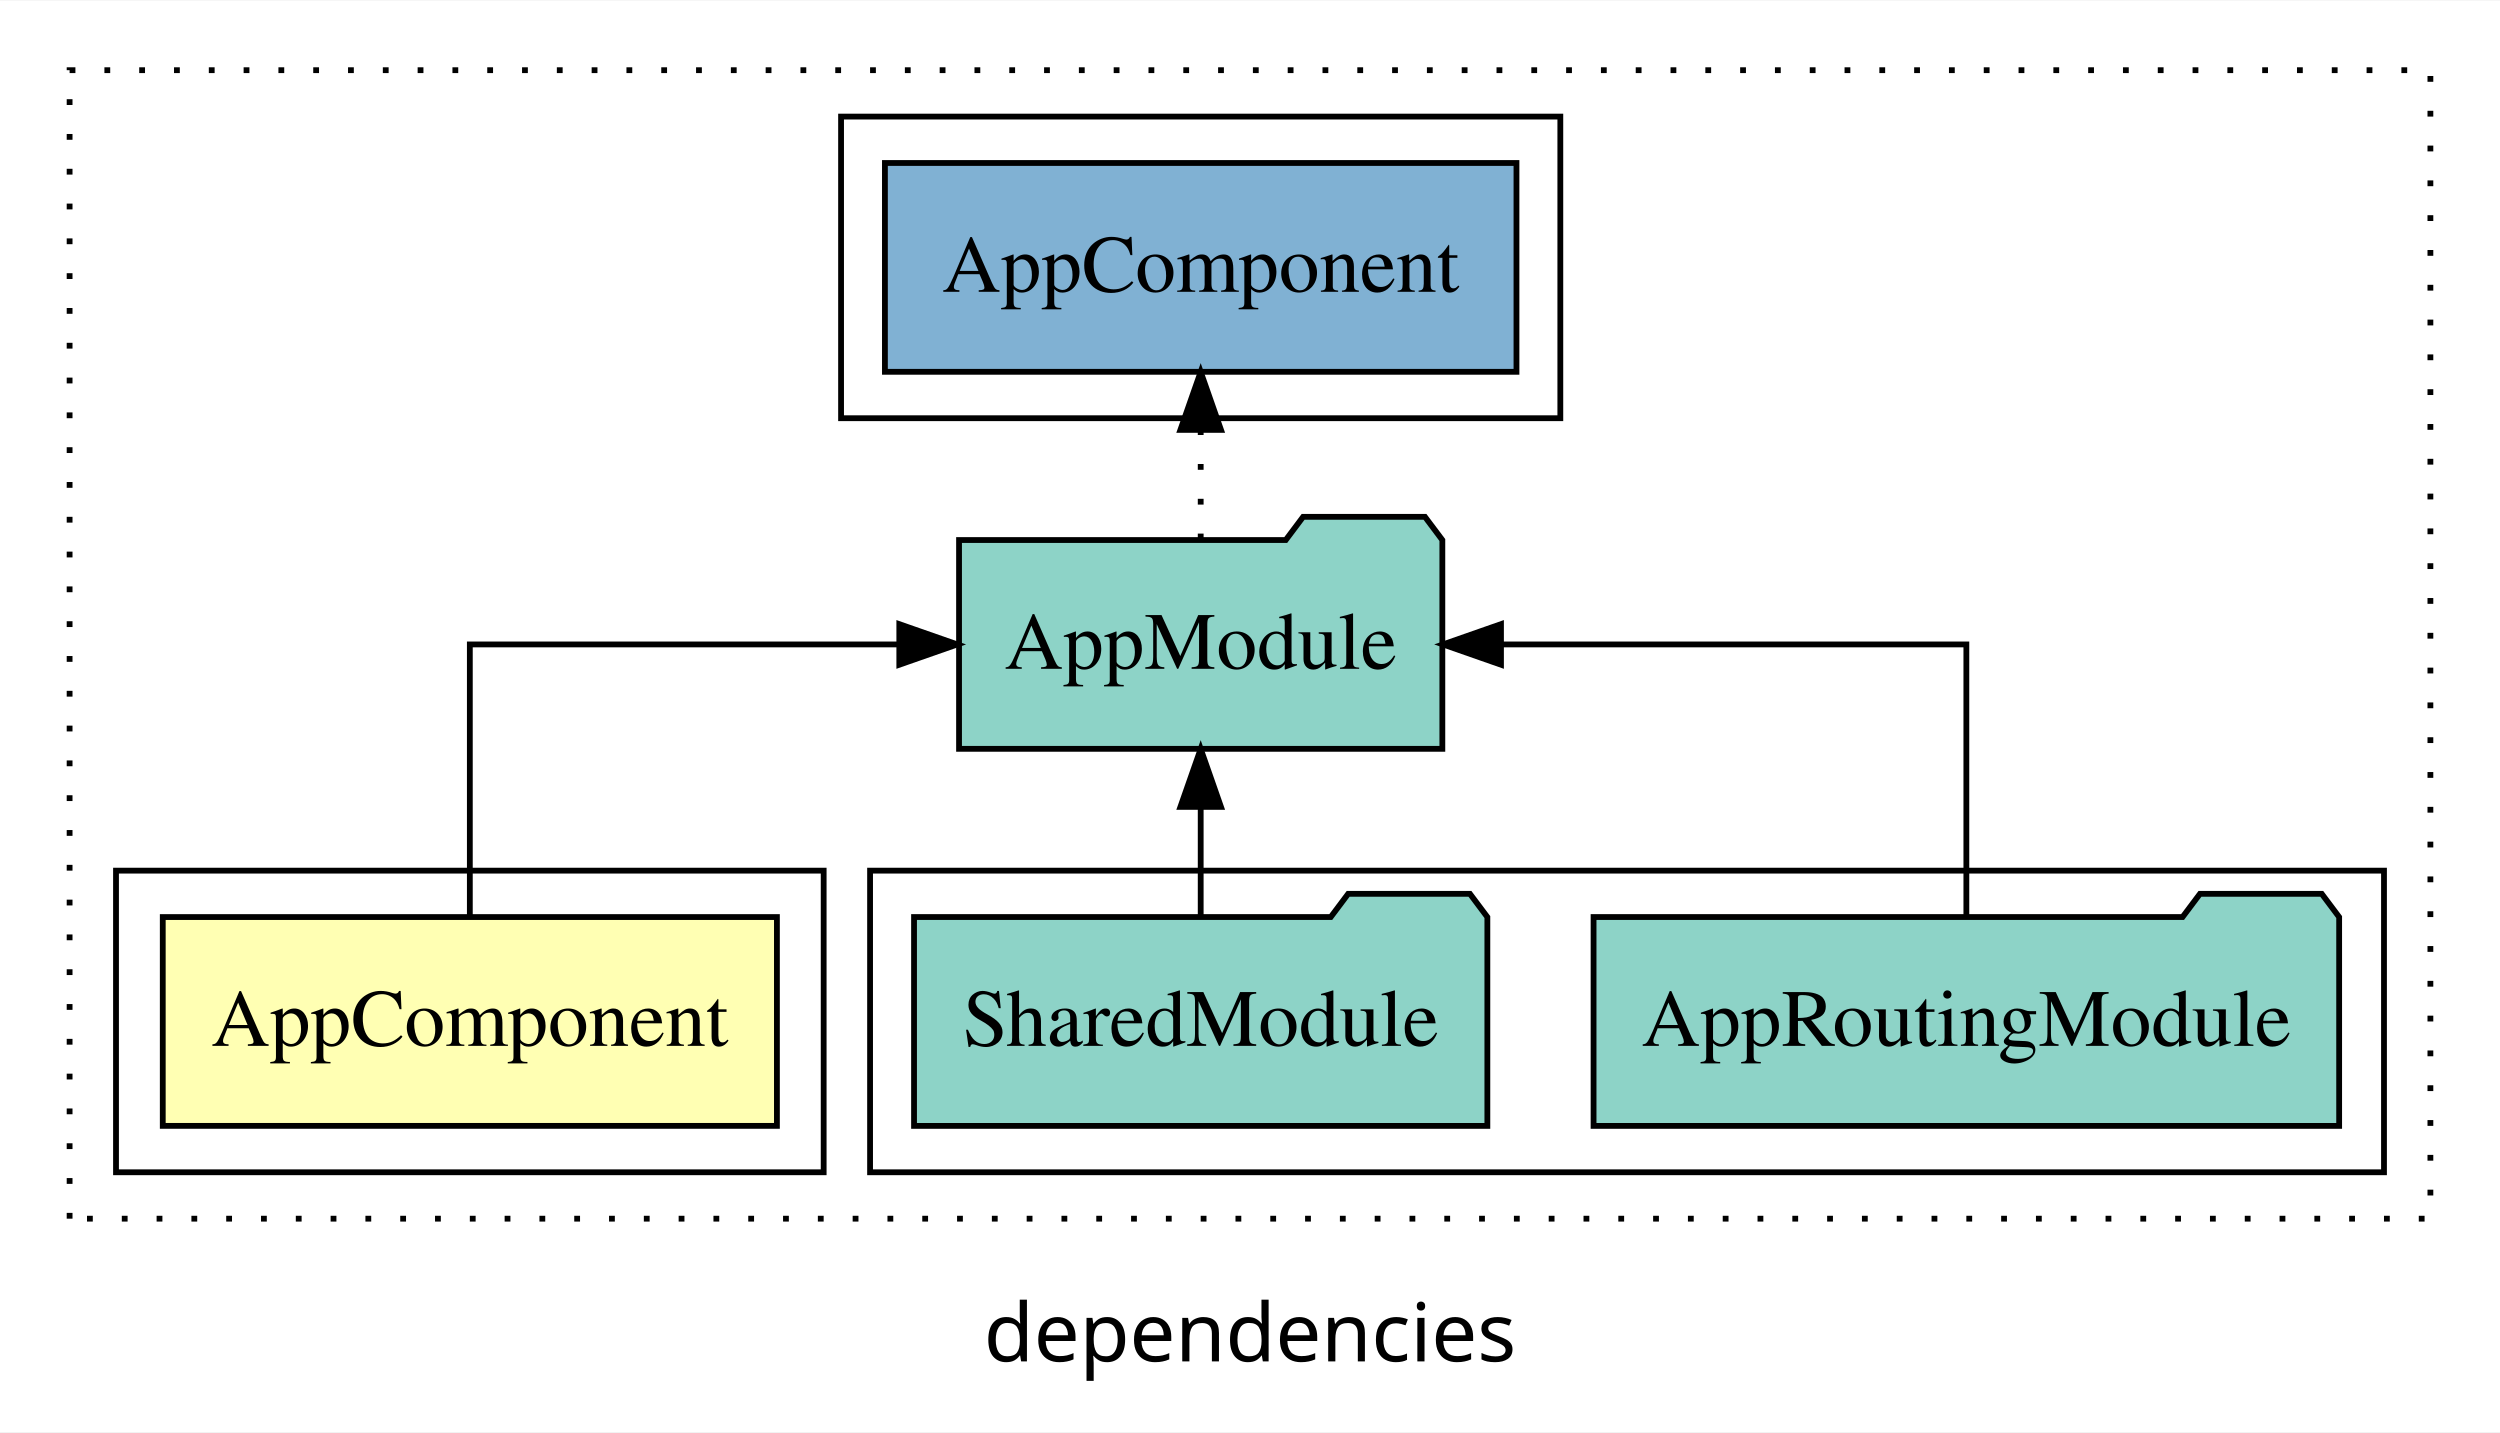
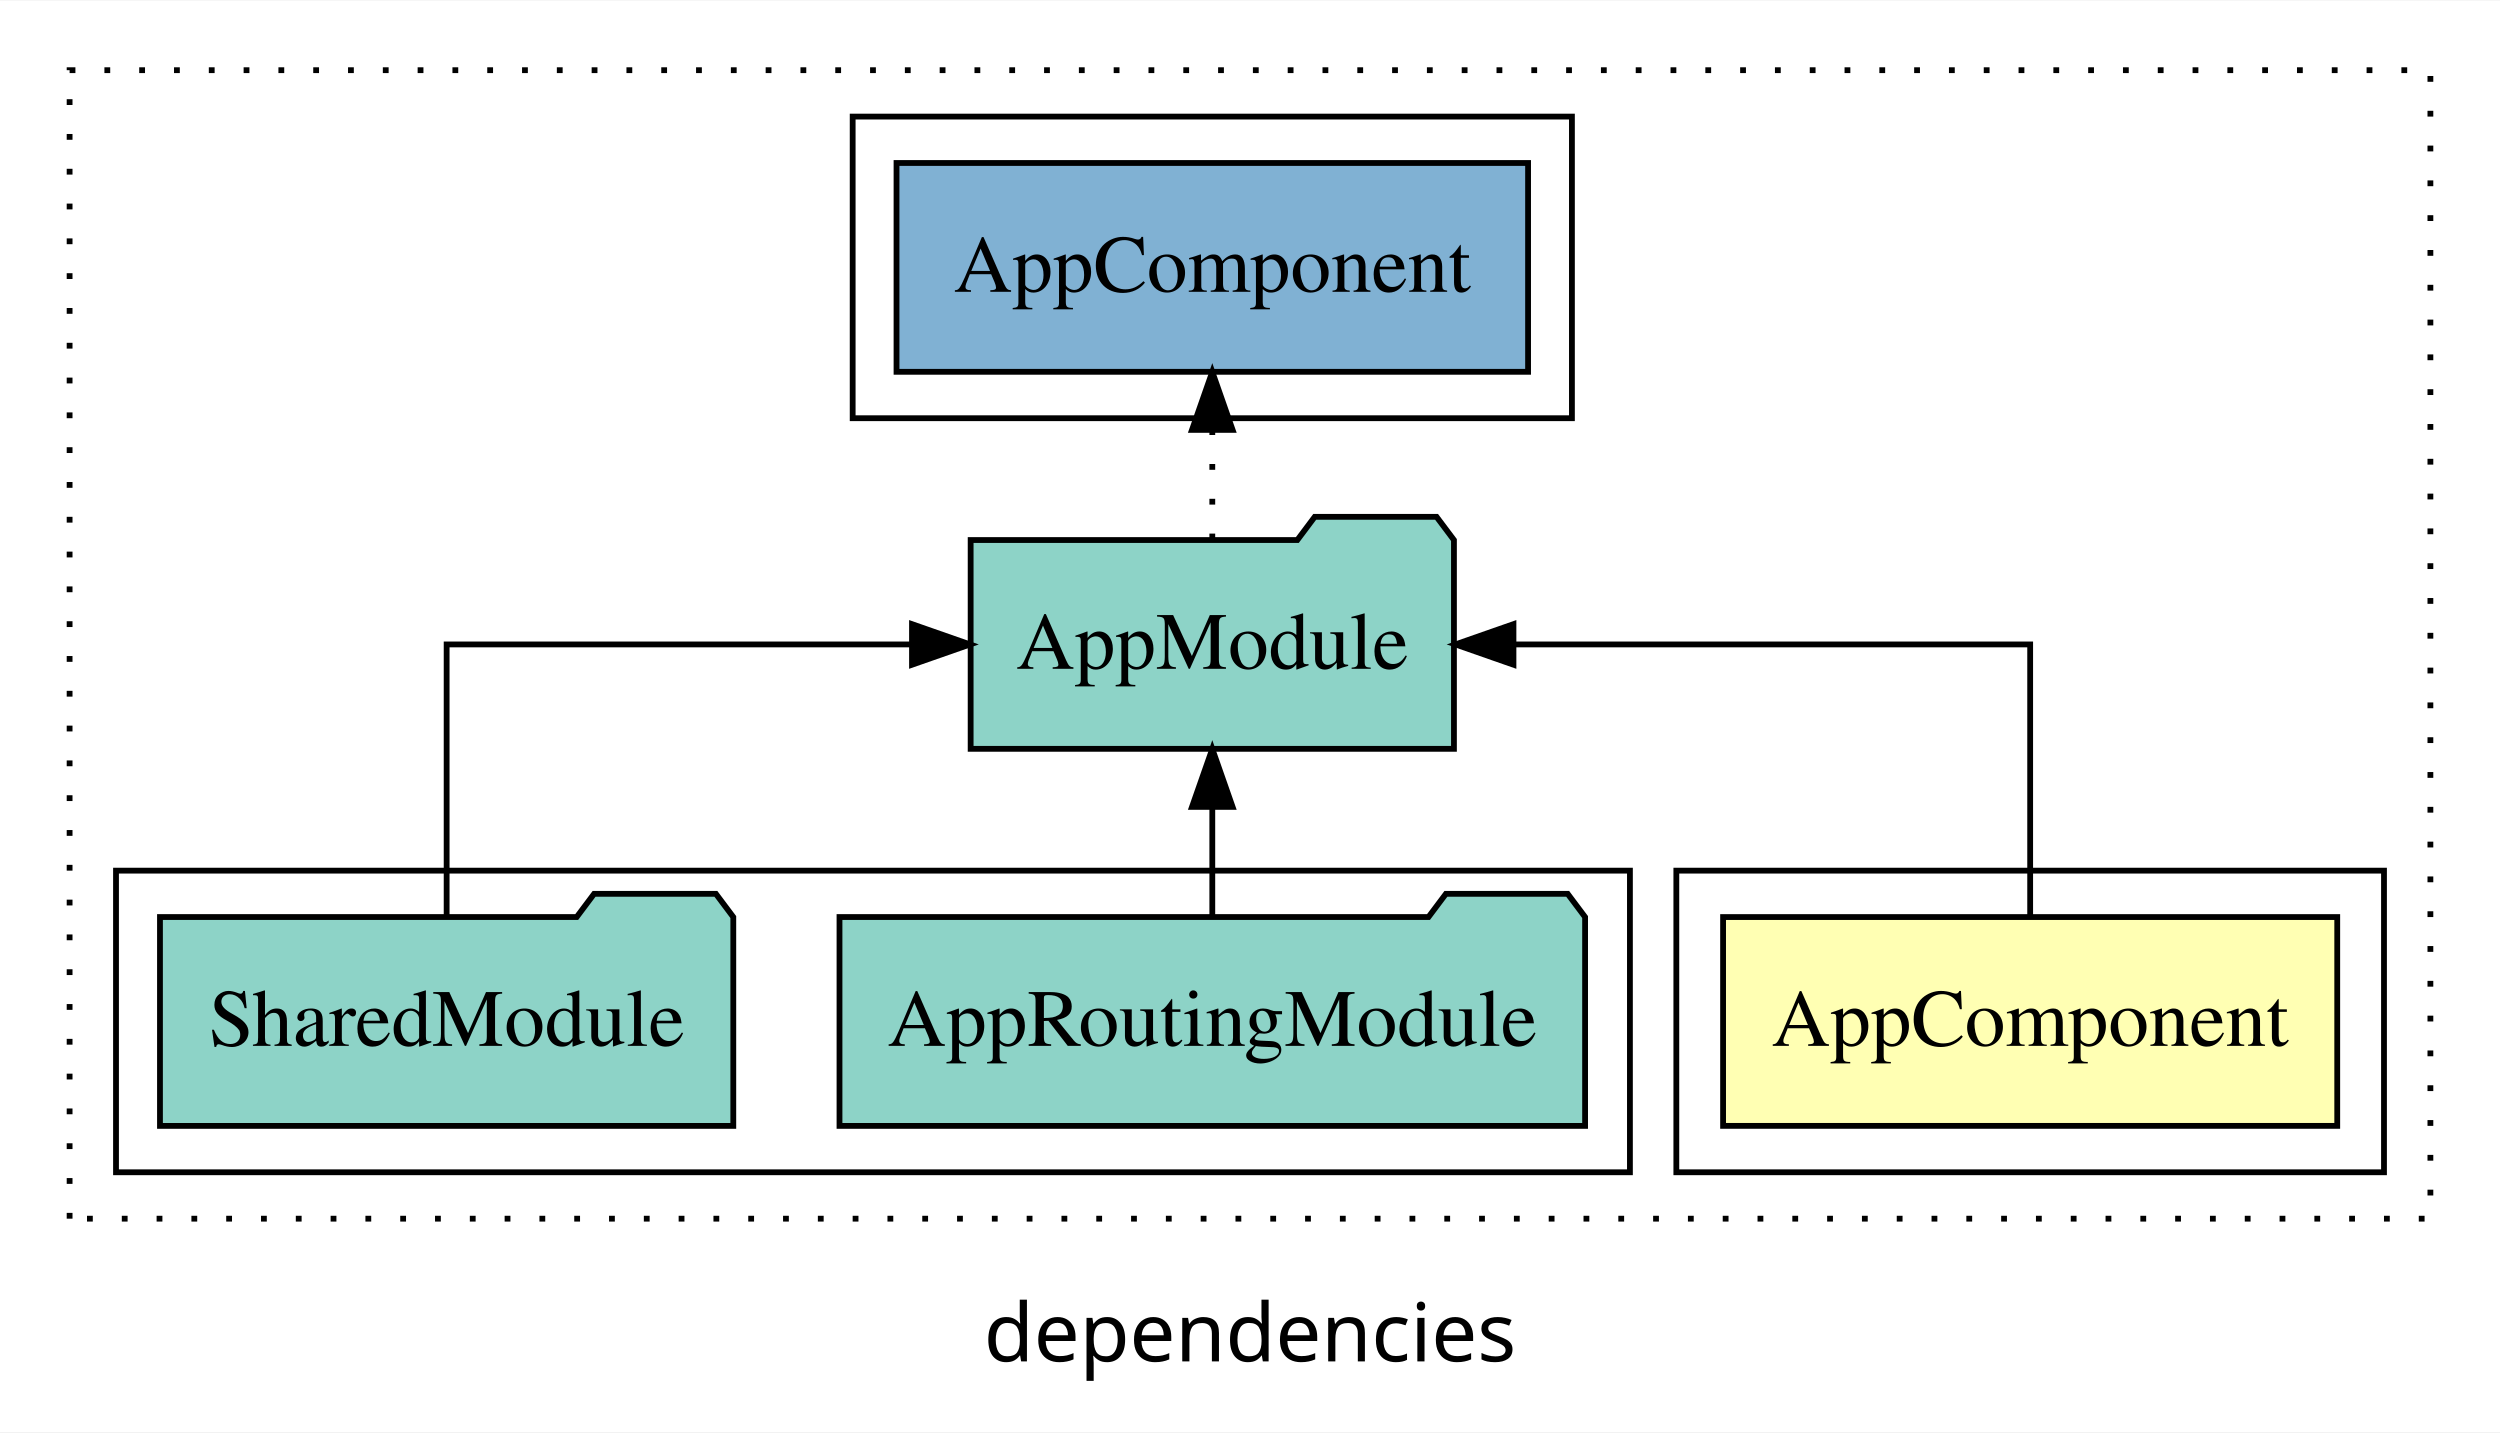
<svg xmlns="http://www.w3.org/2000/svg" width="431pt" height="247pt" viewBox="0.00 0.00 431.00 246.80">
  <g id="graph0" class="graph" transform="scale(1 1) rotate(0) translate(4 242.8)">
    <polygon fill="white" stroke="transparent" points="-4,4 -4,-242.8 427,-242.8 427,4 -4,4" />
    <text text-anchor="middle" x="211.5" y="-8.2" font-family="sans-serif" font-size="14.00">dependencies</text>
    <g id="clust1" class="cluster">
      <polygon fill="none" stroke="black" stroke-dasharray="1,5" points="8,-32.8 8,-230.8 415,-230.8 415,-32.8 8,-32.8" />
    </g>
+     <g id="clust2" class="cluster">
+       <polygon fill="none" stroke="black" points="285,-40.8 285,-92.8 407,-92.8 407,-40.8 285,-40.8" />
+     </g>
    <g id="clust4" class="cluster">
-       <polygon fill="none" stroke="black" points="146,-40.8 146,-92.8 407,-92.8 407,-40.8 146,-40.8" />
-     </g>
-     <g id="clust2" class="cluster">
-       <polygon fill="none" stroke="black" points="16,-40.8 16,-92.8 138,-92.8 138,-40.8 16,-40.8" />
+       <polygon fill="none" stroke="black" points="16,-40.8 16,-92.8 277,-92.8 277,-40.8 16,-40.8" />
    </g>
    <g id="clust6" class="cluster">
-       <polygon fill="none" stroke="black" points="141,-170.8 141,-222.8 265,-222.8 265,-170.8 141,-170.8" />
+       <polygon fill="none" stroke="black" points="143,-170.8 143,-222.8 267,-222.8 267,-170.8 143,-170.8" />
    </g>
    <g id="node1" class="node">
-       <polygon fill="#ffffb3" stroke="black" points="129.94,-84.8 24.06,-84.8 24.06,-48.8 129.94,-48.8 129.94,-84.8" />
-       <text text-anchor="middle" x="77" y="-62.6" font-family="Times,serif" font-size="14.00">AppComponent</text>
+       <polygon fill="#ffffb3" stroke="black" points="398.94,-84.8 293.06,-84.8 293.06,-48.8 398.94,-48.8 398.94,-84.8" />
+       <text text-anchor="middle" x="346" y="-62.6" font-family="Times,serif" font-size="14.00">AppComponent</text>
    </g>
    <g id="node2" class="node">
-       <polygon fill="#8dd3c7" stroke="black" points="244.66,-149.8 241.66,-153.8 220.66,-153.8 217.66,-149.8 161.34,-149.8 161.34,-113.8 244.66,-113.8 244.66,-149.8" />
-       <text text-anchor="middle" x="203" y="-127.6" font-family="Times,serif" font-size="14.00">AppModule</text>
+       <polygon fill="#8dd3c7" stroke="black" points="246.66,-149.8 243.66,-153.8 222.66,-153.8 219.66,-149.8 163.34,-149.8 163.34,-113.8 246.66,-113.8 246.66,-149.8" />
+       <text text-anchor="middle" x="205" y="-127.6" font-family="Times,serif" font-size="14.00">AppModule</text>
    </g>
    <g id="edge1" class="edge">
-       <path fill="none" stroke="black" d="M77,-84.91C77,-104.14 77,-131.8 77,-131.8 77,-131.8 151.04,-131.8 151.04,-131.8" />
-       <polygon fill="black" stroke="black" points="151.04,-135.3 161.04,-131.8 151.04,-128.3 151.04,-135.3" />
+       <path fill="none" stroke="black" d="M346,-84.91C346,-104.14 346,-131.8 346,-131.8 346,-131.8 256.92,-131.8 256.92,-131.8" />
+       <polygon fill="black" stroke="black" points="256.92,-128.3 246.92,-131.8 256.92,-135.3 256.92,-128.3" />
    </g>
    <g id="node5" class="node">
-       <polygon fill="#80b1d3" stroke="black" points="257.44,-214.8 148.56,-214.8 148.56,-178.8 257.44,-178.8 257.44,-214.8" />
-       <text text-anchor="middle" x="203" y="-192.6" font-family="Times,serif" font-size="14.00">AppComponent </text>
+       <polygon fill="#80b1d3" stroke="black" points="259.44,-214.8 150.56,-214.8 150.56,-178.8 259.44,-178.8 259.44,-214.8" />
+       <text text-anchor="middle" x="205" y="-192.6" font-family="Times,serif" font-size="14.00">AppComponent </text>
    </g>
    <g id="edge4" class="edge">
-       <path fill="none" stroke="black" stroke-dasharray="1,5" d="M203,-149.91C203,-149.91 203,-168.79 203,-168.79" />
-       <polygon fill="black" stroke="black" points="199.5,-168.79 203,-178.79 206.5,-168.79 199.5,-168.79" />
+       <path fill="none" stroke="black" stroke-dasharray="1,5" d="M205,-149.91C205,-149.91 205,-168.79 205,-168.79" />
+       <polygon fill="black" stroke="black" points="201.5,-168.79 205,-178.79 208.5,-168.79 201.5,-168.79" />
    </g>
    <g id="node3" class="node">
-       <polygon fill="#8dd3c7" stroke="black" points="399.27,-84.8 396.27,-88.8 375.27,-88.8 372.27,-84.8 270.73,-84.8 270.73,-48.8 399.27,-48.8 399.27,-84.8" />
-       <text text-anchor="middle" x="335" y="-62.6" font-family="Times,serif" font-size="14.00">AppRoutingModule</text>
+       <polygon fill="#8dd3c7" stroke="black" points="269.27,-84.8 266.27,-88.8 245.27,-88.8 242.27,-84.8 140.73,-84.8 140.73,-48.8 269.27,-48.8 269.27,-84.8" />
+       <text text-anchor="middle" x="205" y="-62.6" font-family="Times,serif" font-size="14.00">AppRoutingModule</text>
    </g>
    <g id="edge2" class="edge">
-       <path fill="none" stroke="black" d="M335,-84.91C335,-104.14 335,-131.8 335,-131.8 335,-131.8 254.77,-131.8 254.77,-131.8" />
-       <polygon fill="black" stroke="black" points="254.77,-128.3 244.77,-131.8 254.77,-135.3 254.77,-128.3" />
+       <path fill="none" stroke="black" d="M205,-84.91C205,-84.91 205,-103.79 205,-103.79" />
+       <polygon fill="black" stroke="black" points="201.5,-103.79 205,-113.79 208.5,-103.79 201.5,-103.79" />
    </g>
    <g id="node4" class="node">
-       <polygon fill="#8dd3c7" stroke="black" points="252.42,-84.8 249.42,-88.8 228.42,-88.8 225.42,-84.8 153.58,-84.8 153.58,-48.8 252.42,-48.8 252.42,-84.8" />
-       <text text-anchor="middle" x="203" y="-62.6" font-family="Times,serif" font-size="14.00">SharedModule</text>
+       <polygon fill="#8dd3c7" stroke="black" points="122.42,-84.8 119.42,-88.8 98.42,-88.8 95.42,-84.8 23.58,-84.8 23.58,-48.8 122.42,-48.8 122.42,-84.8" />
+       <text text-anchor="middle" x="73" y="-62.6" font-family="Times,serif" font-size="14.00">SharedModule</text>
    </g>
    <g id="edge3" class="edge">
-       <path fill="none" stroke="black" d="M203,-84.91C203,-84.91 203,-103.79 203,-103.79" />
-       <polygon fill="black" stroke="black" points="199.5,-103.79 203,-113.79 206.5,-103.79 199.5,-103.79" />
+       <path fill="none" stroke="black" d="M73,-84.91C73,-104.14 73,-131.8 73,-131.8 73,-131.8 153.23,-131.8 153.23,-131.8" />
+       <polygon fill="black" stroke="black" points="153.23,-135.3 163.23,-131.8 153.23,-128.3 153.23,-135.3" />
    </g>
  </g>
</svg>
